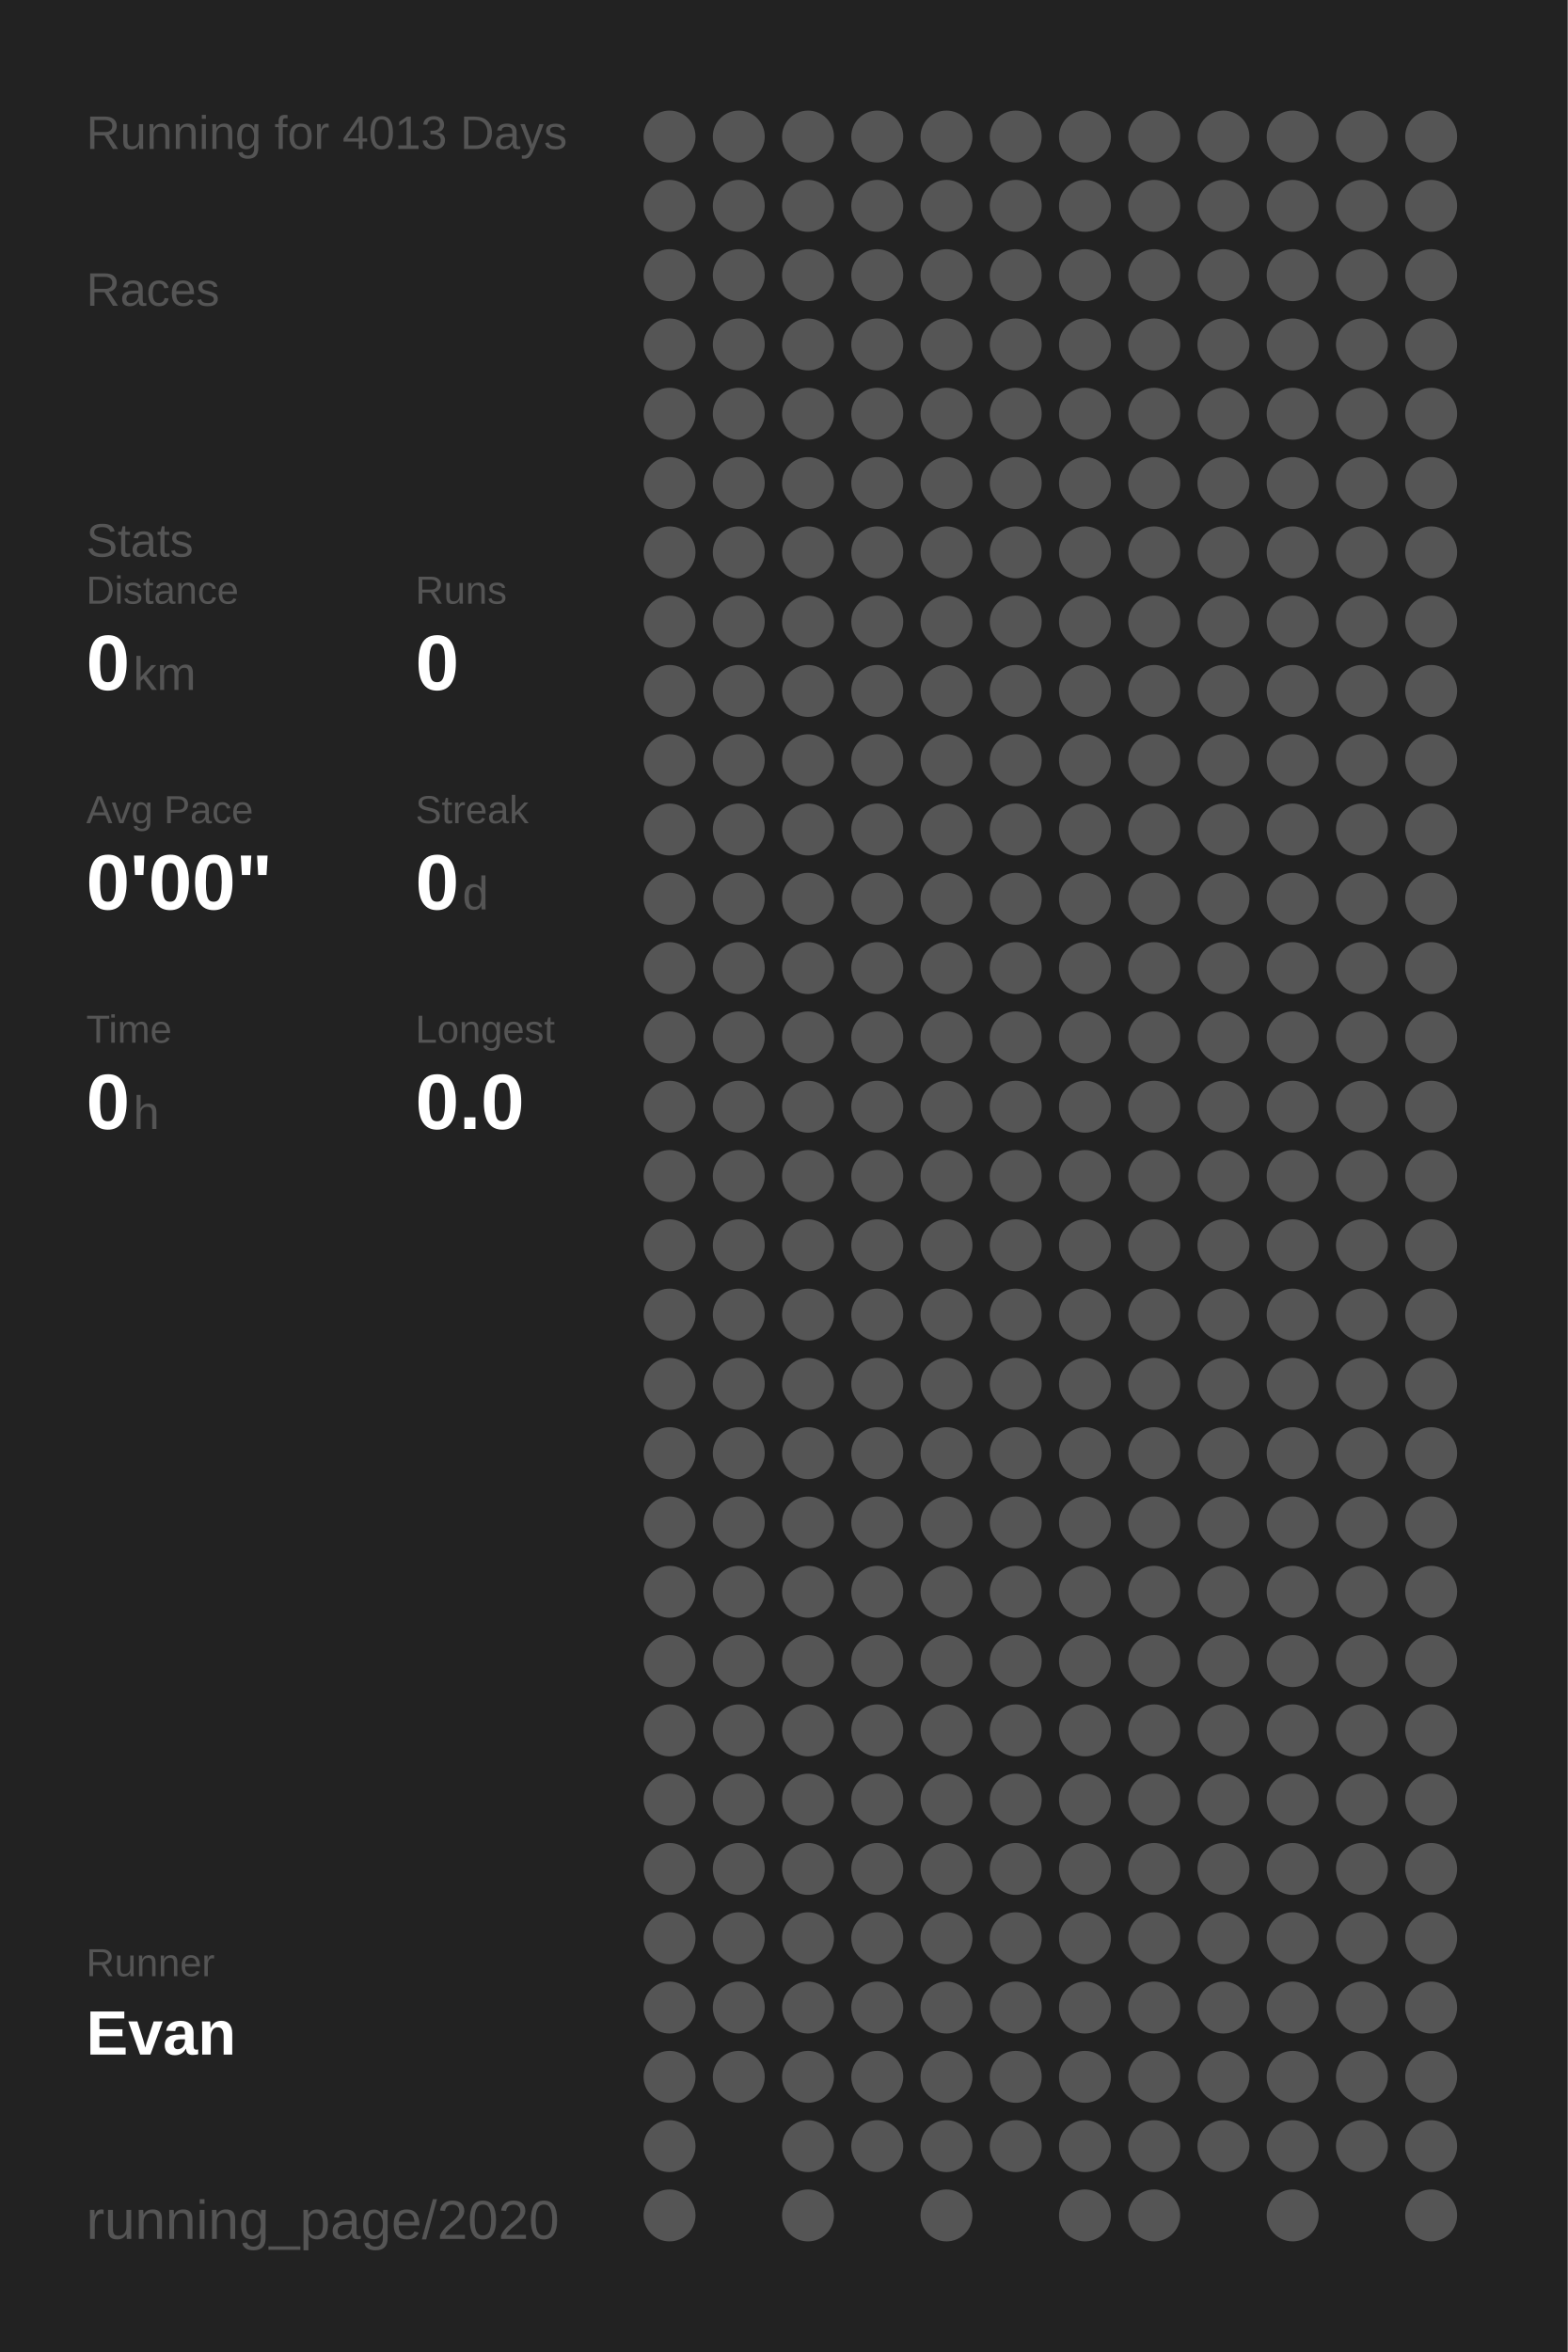
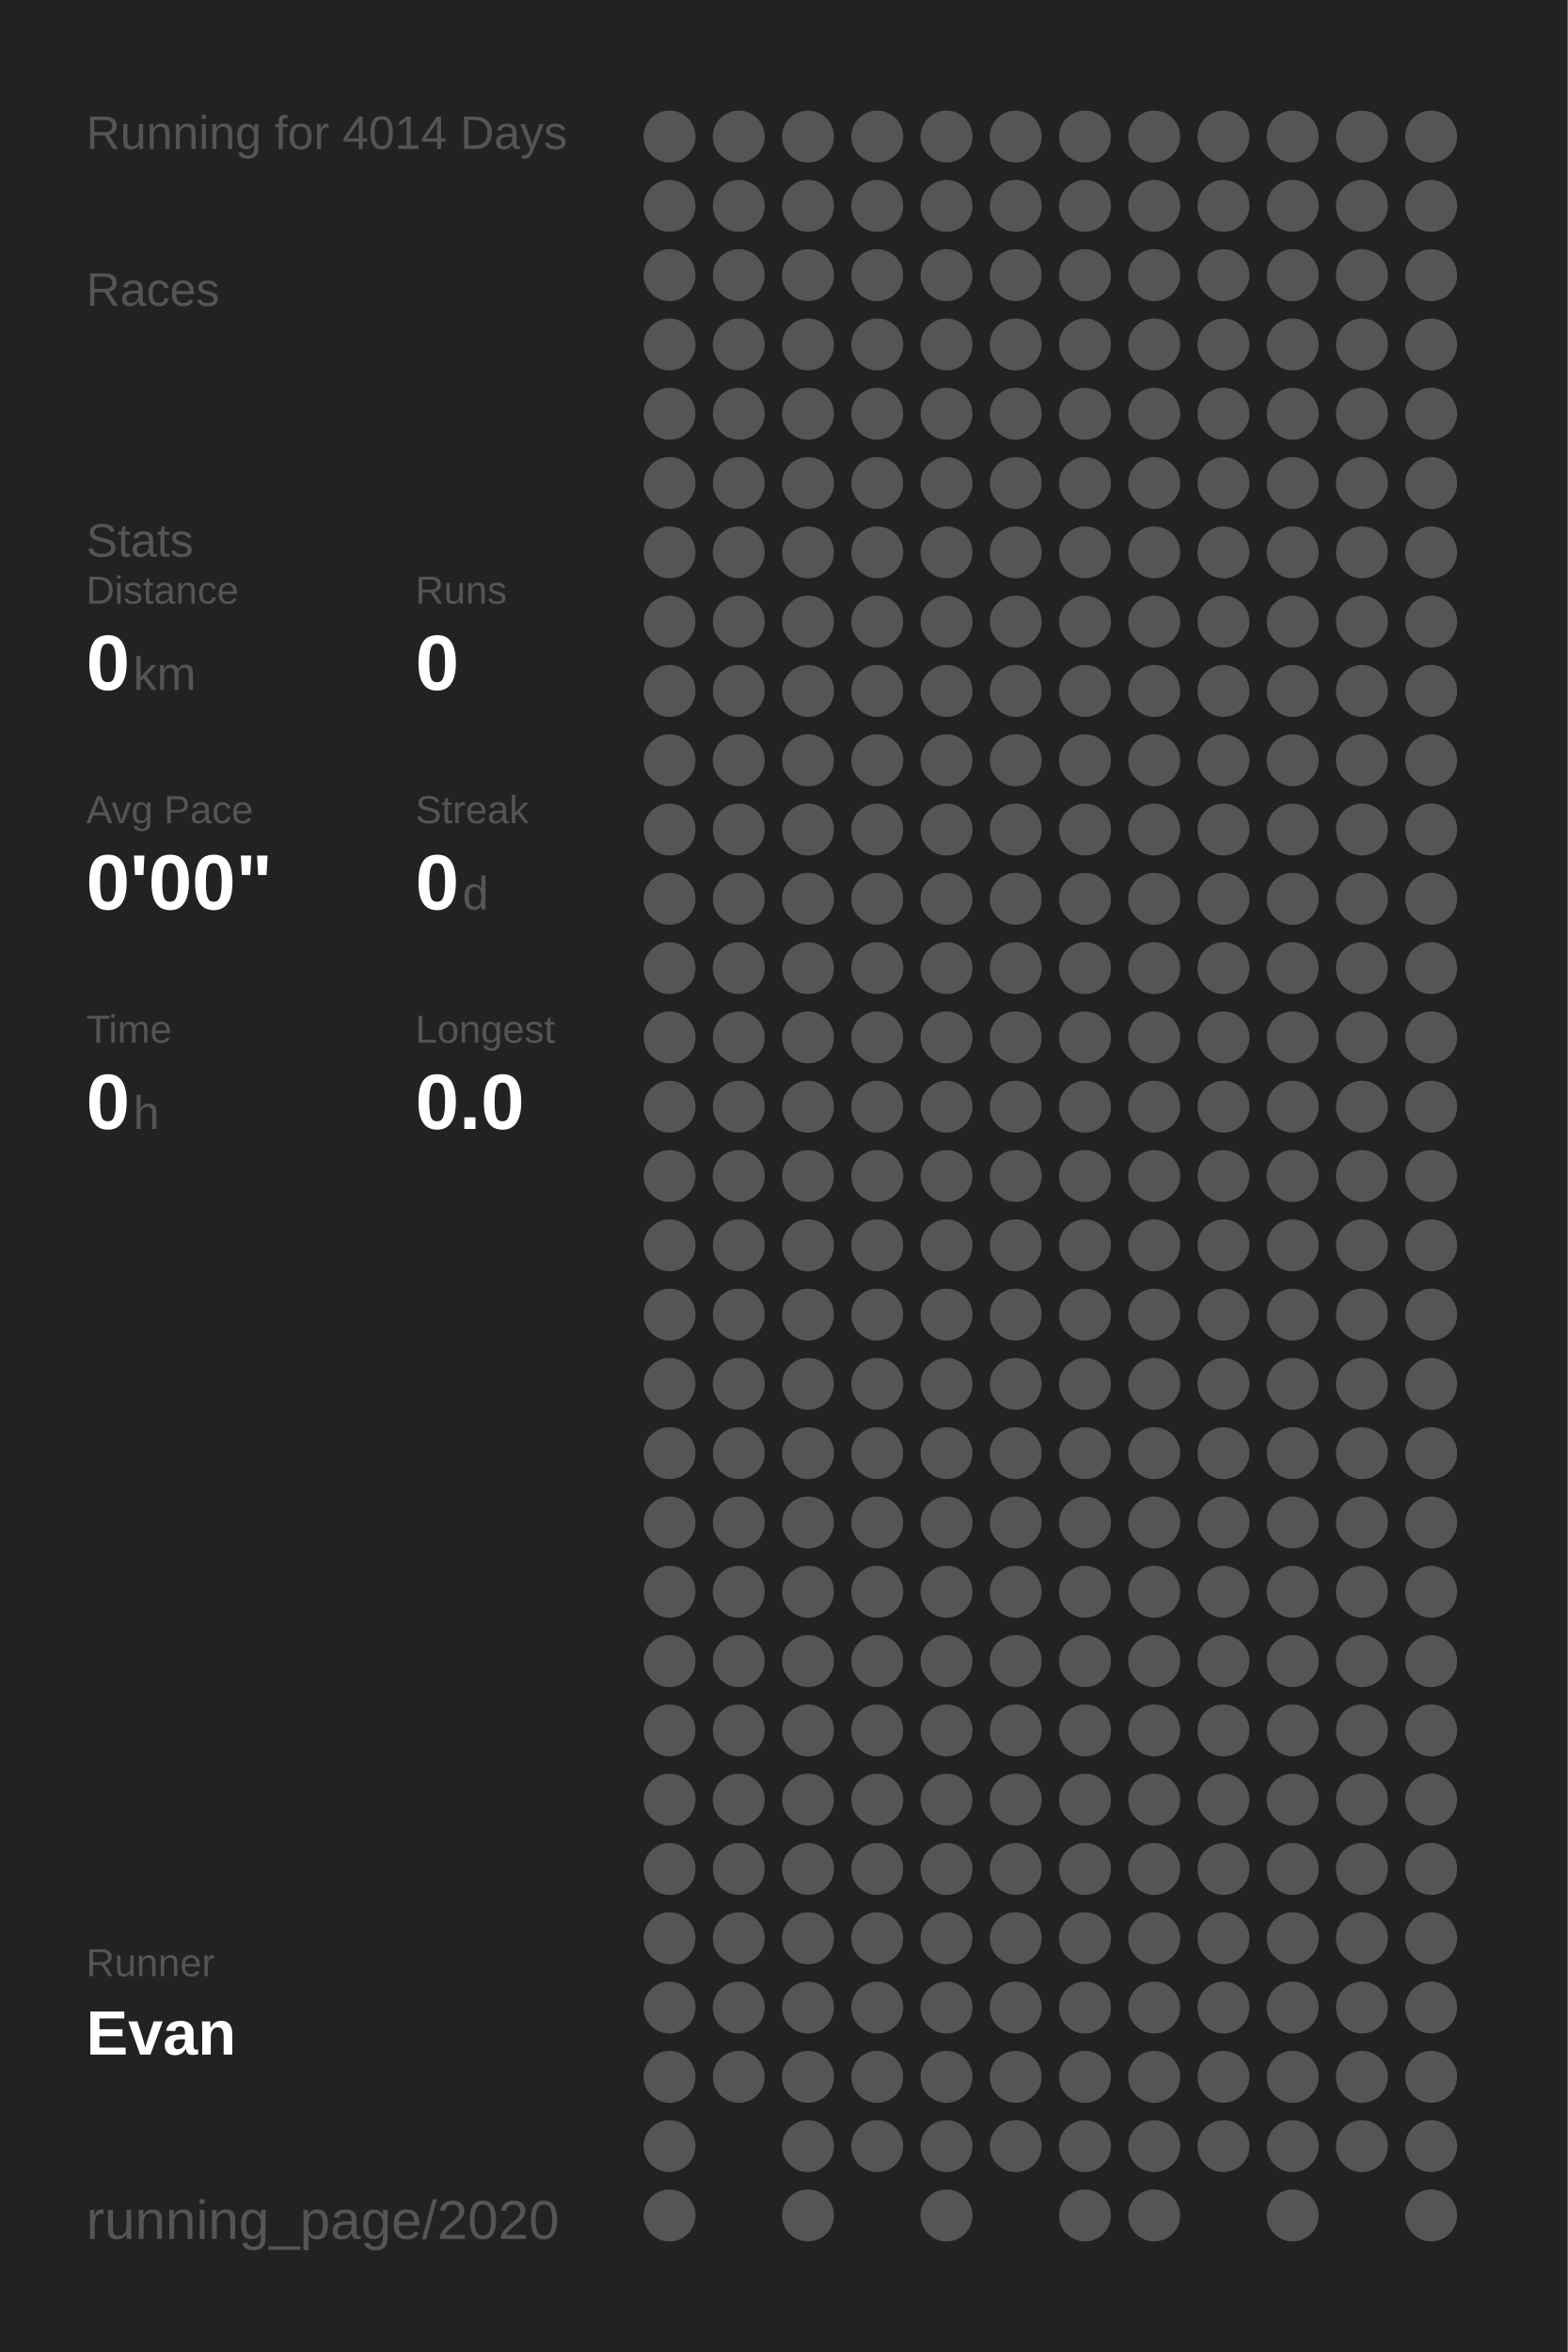
<svg xmlns="http://www.w3.org/2000/svg" baseProfile="full" height="300mm" version="1.1" viewBox="0,0,200,300" width="200mm">
  <defs />
  <rect fill="#222222" height="300" width="200" x="0" y="0" />
-   <text fill="#555555" style="font-size:6px; font-family:Arial;" x="11" y="19">Running for 4013 Days</text>
+   <text fill="#555555" style="font-size:6px; font-family:Arial;" x="11" y="19">Running for 4014 Days</text>
  <text fill="#555555" style="font-size:6px; font-family:Arial;" x="11" y="39">Races</text>
  <text fill="#555555" style="font-size:6px; font-family:Arial;" x="11" y="71">Stats</text>
  <text fill="#555555" style="font-size:5px; font-family:Arial;" x="11" y="77">Distance</text>
  <text fill="#FFFFFF" style="font-size:10px; font-family:Arial; font-weight:bold;" x="11" y="88">0</text>
  <text fill="#555555" style="font-size:6px; font-family:Arial;" x="17" y="88">km</text>
  <text fill="#555555" style="font-size:5px; font-family:Arial;" x="53" y="77">Runs</text>
  <text fill="#FFFFFF" style="font-size:10px; font-family:Arial; font-weight:bold;" x="53" y="88">0</text>
  <text fill="#555555" style="font-size:5px; font-family:Arial;" x="11" y="105">Avg Pace</text>
  <text fill="#FFFFFF" style="font-size:10px; font-family:Arial; font-weight:bold;" x="11" y="116">0'00"</text>
  <text fill="#555555" style="font-size:5px; font-family:Arial;" x="53" y="105">Streak</text>
  <text fill="#FFFFFF" style="font-size:10px; font-family:Arial; font-weight:bold;" x="53" y="116">0</text>
  <text fill="#555555" style="font-size:6px; font-family:Arial;" x="59" y="116">d</text>
  <text fill="#555555" style="font-size:5px; font-family:Arial;" x="11" y="133">Time</text>
  <text fill="#FFFFFF" style="font-size:10px; font-family:Arial; font-weight:bold;" x="11" y="144">0</text>
  <text fill="#555555" style="font-size:6px; font-family:Arial;" x="17" y="144">h</text>
  <text fill="#555555" style="font-size:5px; font-family:Arial;" x="53" y="133">Longest</text>
  <text fill="#FFFFFF" style="font-size:10px; font-family:Arial; font-weight:bold;" x="53" y="144">0.0</text>
  <text fill="#555555" style="font-size:5px; font-family:Arial;" x="11" y="252.065">Runner</text>
  <text fill="#FFFFFF" style="font-size:8px; font-family:Arial; font-weight:bold;" x="11" y="262.065">Evan</text>
  <text fill="#555555" style="font-size:7px; font-family:Arial;" x="11" y="285.581">running_page/2020</text>
  <circle cx="85.417" cy="17.419" fill="#555555" r="3.312" />
  <circle cx="85.417" cy="26.258" fill="#555555" r="3.312" />
  <circle cx="85.417" cy="35.097" fill="#555555" r="3.312" />
  <circle cx="85.417" cy="43.935" fill="#555555" r="3.312" />
  <circle cx="85.417" cy="52.774" fill="#555555" r="3.312" />
  <circle cx="85.417" cy="61.613" fill="#555555" r="3.312" />
  <circle cx="85.417" cy="70.452" fill="#555555" r="3.312" />
  <circle cx="85.417" cy="79.29" fill="#555555" r="3.312" />
  <circle cx="85.417" cy="88.129" fill="#555555" r="3.312" />
  <circle cx="85.417" cy="96.968" fill="#555555" r="3.312" />
  <circle cx="85.417" cy="105.806" fill="#555555" r="3.312" />
  <circle cx="85.417" cy="114.645" fill="#555555" r="3.312" />
  <circle cx="85.417" cy="123.484" fill="#555555" r="3.312" />
  <circle cx="85.417" cy="132.323" fill="#555555" r="3.312" />
  <circle cx="85.417" cy="141.161" fill="#555555" r="3.312" />
  <circle cx="85.417" cy="150" fill="#555555" r="3.312" />
  <circle cx="85.417" cy="158.839" fill="#555555" r="3.312" />
  <circle cx="85.417" cy="167.677" fill="#555555" r="3.312" />
  <circle cx="85.417" cy="176.516" fill="#555555" r="3.312" />
  <circle cx="85.417" cy="185.355" fill="#555555" r="3.312" />
  <circle cx="85.417" cy="194.194" fill="#555555" r="3.312" />
  <circle cx="85.417" cy="203.032" fill="#555555" r="3.312" />
  <circle cx="85.417" cy="211.871" fill="#555555" r="3.312" />
  <circle cx="85.417" cy="220.71" fill="#555555" r="3.312" />
  <circle cx="85.417" cy="229.548" fill="#555555" r="3.312" />
  <circle cx="85.417" cy="238.387" fill="#555555" r="3.312" />
  <circle cx="85.417" cy="247.226" fill="#555555" r="3.312" />
  <circle cx="85.417" cy="256.065" fill="#555555" r="3.312" />
  <circle cx="85.417" cy="264.903" fill="#555555" r="3.312" />
  <circle cx="85.417" cy="273.742" fill="#555555" r="3.312" />
  <circle cx="85.417" cy="282.581" fill="#555555" r="3.312" />
  <circle cx="94.25" cy="17.419" fill="#555555" r="3.312" />
  <circle cx="94.25" cy="26.258" fill="#555555" r="3.312" />
  <circle cx="94.25" cy="35.097" fill="#555555" r="3.312" />
  <circle cx="94.25" cy="43.935" fill="#555555" r="3.312" />
  <circle cx="94.25" cy="52.774" fill="#555555" r="3.312" />
  <circle cx="94.25" cy="61.613" fill="#555555" r="3.312" />
  <circle cx="94.25" cy="70.452" fill="#555555" r="3.312" />
  <circle cx="94.25" cy="79.29" fill="#555555" r="3.312" />
  <circle cx="94.25" cy="88.129" fill="#555555" r="3.312" />
  <circle cx="94.25" cy="96.968" fill="#555555" r="3.312" />
  <circle cx="94.25" cy="105.806" fill="#555555" r="3.312" />
  <circle cx="94.25" cy="114.645" fill="#555555" r="3.312" />
  <circle cx="94.25" cy="123.484" fill="#555555" r="3.312" />
  <circle cx="94.25" cy="132.323" fill="#555555" r="3.312" />
  <circle cx="94.25" cy="141.161" fill="#555555" r="3.312" />
  <circle cx="94.25" cy="150" fill="#555555" r="3.312" />
  <circle cx="94.25" cy="158.839" fill="#555555" r="3.312" />
  <circle cx="94.25" cy="167.677" fill="#555555" r="3.312" />
  <circle cx="94.25" cy="176.516" fill="#555555" r="3.312" />
  <circle cx="94.25" cy="185.355" fill="#555555" r="3.312" />
  <circle cx="94.25" cy="194.194" fill="#555555" r="3.312" />
  <circle cx="94.25" cy="203.032" fill="#555555" r="3.312" />
  <circle cx="94.25" cy="211.871" fill="#555555" r="3.312" />
  <circle cx="94.25" cy="220.71" fill="#555555" r="3.312" />
  <circle cx="94.25" cy="229.548" fill="#555555" r="3.312" />
  <circle cx="94.25" cy="238.387" fill="#555555" r="3.312" />
  <circle cx="94.25" cy="247.226" fill="#555555" r="3.312" />
  <circle cx="94.25" cy="256.065" fill="#555555" r="3.312" />
  <circle cx="94.25" cy="264.903" fill="#555555" r="3.312" />
  <circle cx="103.083" cy="17.419" fill="#555555" r="3.312" />
  <circle cx="103.083" cy="26.258" fill="#555555" r="3.312" />
  <circle cx="103.083" cy="35.097" fill="#555555" r="3.312" />
  <circle cx="103.083" cy="43.935" fill="#555555" r="3.312" />
  <circle cx="103.083" cy="52.774" fill="#555555" r="3.312" />
  <circle cx="103.083" cy="61.613" fill="#555555" r="3.312" />
  <circle cx="103.083" cy="70.452" fill="#555555" r="3.312" />
  <circle cx="103.083" cy="79.29" fill="#555555" r="3.312" />
  <circle cx="103.083" cy="88.129" fill="#555555" r="3.312" />
  <circle cx="103.083" cy="96.968" fill="#555555" r="3.312" />
  <circle cx="103.083" cy="105.806" fill="#555555" r="3.312" />
  <circle cx="103.083" cy="114.645" fill="#555555" r="3.312" />
  <circle cx="103.083" cy="123.484" fill="#555555" r="3.312" />
  <circle cx="103.083" cy="132.323" fill="#555555" r="3.312" />
  <circle cx="103.083" cy="141.161" fill="#555555" r="3.312" />
  <circle cx="103.083" cy="150" fill="#555555" r="3.312" />
  <circle cx="103.083" cy="158.839" fill="#555555" r="3.312" />
  <circle cx="103.083" cy="167.677" fill="#555555" r="3.312" />
  <circle cx="103.083" cy="176.516" fill="#555555" r="3.312" />
  <circle cx="103.083" cy="185.355" fill="#555555" r="3.312" />
  <circle cx="103.083" cy="194.194" fill="#555555" r="3.312" />
  <circle cx="103.083" cy="203.032" fill="#555555" r="3.312" />
  <circle cx="103.083" cy="211.871" fill="#555555" r="3.312" />
  <circle cx="103.083" cy="220.71" fill="#555555" r="3.312" />
  <circle cx="103.083" cy="229.548" fill="#555555" r="3.312" />
  <circle cx="103.083" cy="238.387" fill="#555555" r="3.312" />
  <circle cx="103.083" cy="247.226" fill="#555555" r="3.312" />
  <circle cx="103.083" cy="256.065" fill="#555555" r="3.312" />
  <circle cx="103.083" cy="264.903" fill="#555555" r="3.312" />
  <circle cx="103.083" cy="273.742" fill="#555555" r="3.312" />
  <circle cx="103.083" cy="282.581" fill="#555555" r="3.312" />
  <circle cx="111.917" cy="17.419" fill="#555555" r="3.312" />
  <circle cx="111.917" cy="26.258" fill="#555555" r="3.312" />
  <circle cx="111.917" cy="35.097" fill="#555555" r="3.312" />
  <circle cx="111.917" cy="43.935" fill="#555555" r="3.312" />
  <circle cx="111.917" cy="52.774" fill="#555555" r="3.312" />
  <circle cx="111.917" cy="61.613" fill="#555555" r="3.312" />
  <circle cx="111.917" cy="70.452" fill="#555555" r="3.312" />
  <circle cx="111.917" cy="79.29" fill="#555555" r="3.312" />
  <circle cx="111.917" cy="88.129" fill="#555555" r="3.312" />
  <circle cx="111.917" cy="96.968" fill="#555555" r="3.312" />
  <circle cx="111.917" cy="105.806" fill="#555555" r="3.312" />
  <circle cx="111.917" cy="114.645" fill="#555555" r="3.312" />
  <circle cx="111.917" cy="123.484" fill="#555555" r="3.312" />
  <circle cx="111.917" cy="132.323" fill="#555555" r="3.312" />
  <circle cx="111.917" cy="141.161" fill="#555555" r="3.312" />
  <circle cx="111.917" cy="150" fill="#555555" r="3.312" />
  <circle cx="111.917" cy="158.839" fill="#555555" r="3.312" />
  <circle cx="111.917" cy="167.677" fill="#555555" r="3.312" />
  <circle cx="111.917" cy="176.516" fill="#555555" r="3.312" />
  <circle cx="111.917" cy="185.355" fill="#555555" r="3.312" />
  <circle cx="111.917" cy="194.194" fill="#555555" r="3.312" />
  <circle cx="111.917" cy="203.032" fill="#555555" r="3.312" />
  <circle cx="111.917" cy="211.871" fill="#555555" r="3.312" />
  <circle cx="111.917" cy="220.71" fill="#555555" r="3.312" />
  <circle cx="111.917" cy="229.548" fill="#555555" r="3.312" />
  <circle cx="111.917" cy="238.387" fill="#555555" r="3.312" />
  <circle cx="111.917" cy="247.226" fill="#555555" r="3.312" />
  <circle cx="111.917" cy="256.065" fill="#555555" r="3.312" />
  <circle cx="111.917" cy="264.903" fill="#555555" r="3.312" />
  <circle cx="111.917" cy="273.742" fill="#555555" r="3.312" />
  <circle cx="120.75" cy="17.419" fill="#555555" r="3.312" />
  <circle cx="120.75" cy="26.258" fill="#555555" r="3.312" />
  <circle cx="120.75" cy="35.097" fill="#555555" r="3.312" />
  <circle cx="120.75" cy="43.935" fill="#555555" r="3.312" />
  <circle cx="120.75" cy="52.774" fill="#555555" r="3.312" />
  <circle cx="120.75" cy="61.613" fill="#555555" r="3.312" />
  <circle cx="120.75" cy="70.452" fill="#555555" r="3.312" />
  <circle cx="120.75" cy="79.29" fill="#555555" r="3.312" />
  <circle cx="120.75" cy="88.129" fill="#555555" r="3.312" />
  <circle cx="120.75" cy="96.968" fill="#555555" r="3.312" />
  <circle cx="120.75" cy="105.806" fill="#555555" r="3.312" />
  <circle cx="120.75" cy="114.645" fill="#555555" r="3.312" />
  <circle cx="120.75" cy="123.484" fill="#555555" r="3.312" />
  <circle cx="120.75" cy="132.323" fill="#555555" r="3.312" />
  <circle cx="120.75" cy="141.161" fill="#555555" r="3.312" />
  <circle cx="120.75" cy="150" fill="#555555" r="3.312" />
  <circle cx="120.75" cy="158.839" fill="#555555" r="3.312" />
  <circle cx="120.75" cy="167.677" fill="#555555" r="3.312" />
  <circle cx="120.75" cy="176.516" fill="#555555" r="3.312" />
  <circle cx="120.75" cy="185.355" fill="#555555" r="3.312" />
  <circle cx="120.75" cy="194.194" fill="#555555" r="3.312" />
  <circle cx="120.75" cy="203.032" fill="#555555" r="3.312" />
  <circle cx="120.75" cy="211.871" fill="#555555" r="3.312" />
  <circle cx="120.75" cy="220.71" fill="#555555" r="3.312" />
  <circle cx="120.75" cy="229.548" fill="#555555" r="3.312" />
  <circle cx="120.75" cy="238.387" fill="#555555" r="3.312" />
  <circle cx="120.75" cy="247.226" fill="#555555" r="3.312" />
  <circle cx="120.75" cy="256.065" fill="#555555" r="3.312" />
  <circle cx="120.75" cy="264.903" fill="#555555" r="3.312" />
  <circle cx="120.75" cy="273.742" fill="#555555" r="3.312" />
  <circle cx="120.75" cy="282.581" fill="#555555" r="3.312" />
  <circle cx="129.583" cy="17.419" fill="#555555" r="3.312" />
  <circle cx="129.583" cy="26.258" fill="#555555" r="3.312" />
  <circle cx="129.583" cy="35.097" fill="#555555" r="3.312" />
  <circle cx="129.583" cy="43.935" fill="#555555" r="3.312" />
  <circle cx="129.583" cy="52.774" fill="#555555" r="3.312" />
  <circle cx="129.583" cy="61.613" fill="#555555" r="3.312" />
  <circle cx="129.583" cy="70.452" fill="#555555" r="3.312" />
  <circle cx="129.583" cy="79.29" fill="#555555" r="3.312" />
  <circle cx="129.583" cy="88.129" fill="#555555" r="3.312" />
  <circle cx="129.583" cy="96.968" fill="#555555" r="3.312" />
  <circle cx="129.583" cy="105.806" fill="#555555" r="3.312" />
  <circle cx="129.583" cy="114.645" fill="#555555" r="3.312" />
  <circle cx="129.583" cy="123.484" fill="#555555" r="3.312" />
  <circle cx="129.583" cy="132.323" fill="#555555" r="3.312" />
  <circle cx="129.583" cy="141.161" fill="#555555" r="3.312" />
  <circle cx="129.583" cy="150" fill="#555555" r="3.312" />
  <circle cx="129.583" cy="158.839" fill="#555555" r="3.312" />
  <circle cx="129.583" cy="167.677" fill="#555555" r="3.312" />
  <circle cx="129.583" cy="176.516" fill="#555555" r="3.312" />
  <circle cx="129.583" cy="185.355" fill="#555555" r="3.312" />
  <circle cx="129.583" cy="194.194" fill="#555555" r="3.312" />
  <circle cx="129.583" cy="203.032" fill="#555555" r="3.312" />
  <circle cx="129.583" cy="211.871" fill="#555555" r="3.312" />
  <circle cx="129.583" cy="220.71" fill="#555555" r="3.312" />
  <circle cx="129.583" cy="229.548" fill="#555555" r="3.312" />
  <circle cx="129.583" cy="238.387" fill="#555555" r="3.312" />
  <circle cx="129.583" cy="247.226" fill="#555555" r="3.312" />
  <circle cx="129.583" cy="256.065" fill="#555555" r="3.312" />
  <circle cx="129.583" cy="264.903" fill="#555555" r="3.312" />
  <circle cx="129.583" cy="273.742" fill="#555555" r="3.312" />
  <circle cx="138.417" cy="17.419" fill="#555555" r="3.312" />
  <circle cx="138.417" cy="26.258" fill="#555555" r="3.312" />
  <circle cx="138.417" cy="35.097" fill="#555555" r="3.312" />
  <circle cx="138.417" cy="43.935" fill="#555555" r="3.312" />
  <circle cx="138.417" cy="52.774" fill="#555555" r="3.312" />
  <circle cx="138.417" cy="61.613" fill="#555555" r="3.312" />
  <circle cx="138.417" cy="70.452" fill="#555555" r="3.312" />
  <circle cx="138.417" cy="79.29" fill="#555555" r="3.312" />
  <circle cx="138.417" cy="88.129" fill="#555555" r="3.312" />
  <circle cx="138.417" cy="96.968" fill="#555555" r="3.312" />
  <circle cx="138.417" cy="105.806" fill="#555555" r="3.312" />
  <circle cx="138.417" cy="114.645" fill="#555555" r="3.312" />
  <circle cx="138.417" cy="123.484" fill="#555555" r="3.312" />
  <circle cx="138.417" cy="132.323" fill="#555555" r="3.312" />
  <circle cx="138.417" cy="141.161" fill="#555555" r="3.312" />
  <circle cx="138.417" cy="150" fill="#555555" r="3.312" />
  <circle cx="138.417" cy="158.839" fill="#555555" r="3.312" />
  <circle cx="138.417" cy="167.677" fill="#555555" r="3.312" />
  <circle cx="138.417" cy="176.516" fill="#555555" r="3.312" />
  <circle cx="138.417" cy="185.355" fill="#555555" r="3.312" />
  <circle cx="138.417" cy="194.194" fill="#555555" r="3.312" />
  <circle cx="138.417" cy="203.032" fill="#555555" r="3.312" />
  <circle cx="138.417" cy="211.871" fill="#555555" r="3.312" />
  <circle cx="138.417" cy="220.71" fill="#555555" r="3.312" />
  <circle cx="138.417" cy="229.548" fill="#555555" r="3.312" />
  <circle cx="138.417" cy="238.387" fill="#555555" r="3.312" />
  <circle cx="138.417" cy="247.226" fill="#555555" r="3.312" />
  <circle cx="138.417" cy="256.065" fill="#555555" r="3.312" />
  <circle cx="138.417" cy="264.903" fill="#555555" r="3.312" />
  <circle cx="138.417" cy="273.742" fill="#555555" r="3.312" />
  <circle cx="138.417" cy="282.581" fill="#555555" r="3.312" />
  <circle cx="147.25" cy="17.419" fill="#555555" r="3.312" />
  <circle cx="147.25" cy="26.258" fill="#555555" r="3.312" />
  <circle cx="147.25" cy="35.097" fill="#555555" r="3.312" />
  <circle cx="147.25" cy="43.935" fill="#555555" r="3.312" />
  <circle cx="147.25" cy="52.774" fill="#555555" r="3.312" />
  <circle cx="147.25" cy="61.613" fill="#555555" r="3.312" />
  <circle cx="147.25" cy="70.452" fill="#555555" r="3.312" />
  <circle cx="147.25" cy="79.29" fill="#555555" r="3.312" />
  <circle cx="147.25" cy="88.129" fill="#555555" r="3.312" />
  <circle cx="147.25" cy="96.968" fill="#555555" r="3.312" />
  <circle cx="147.25" cy="105.806" fill="#555555" r="3.312" />
  <circle cx="147.25" cy="114.645" fill="#555555" r="3.312" />
  <circle cx="147.25" cy="123.484" fill="#555555" r="3.312" />
  <circle cx="147.25" cy="132.323" fill="#555555" r="3.312" />
  <circle cx="147.25" cy="141.161" fill="#555555" r="3.312" />
  <circle cx="147.25" cy="150" fill="#555555" r="3.312" />
  <circle cx="147.25" cy="158.839" fill="#555555" r="3.312" />
  <circle cx="147.25" cy="167.677" fill="#555555" r="3.312" />
  <circle cx="147.25" cy="176.516" fill="#555555" r="3.312" />
  <circle cx="147.25" cy="185.355" fill="#555555" r="3.312" />
  <circle cx="147.25" cy="194.194" fill="#555555" r="3.312" />
  <circle cx="147.25" cy="203.032" fill="#555555" r="3.312" />
  <circle cx="147.25" cy="211.871" fill="#555555" r="3.312" />
  <circle cx="147.25" cy="220.71" fill="#555555" r="3.312" />
  <circle cx="147.25" cy="229.548" fill="#555555" r="3.312" />
  <circle cx="147.25" cy="238.387" fill="#555555" r="3.312" />
  <circle cx="147.25" cy="247.226" fill="#555555" r="3.312" />
  <circle cx="147.25" cy="256.065" fill="#555555" r="3.312" />
  <circle cx="147.25" cy="264.903" fill="#555555" r="3.312" />
  <circle cx="147.25" cy="273.742" fill="#555555" r="3.312" />
  <circle cx="147.25" cy="282.581" fill="#555555" r="3.312" />
  <circle cx="156.083" cy="17.419" fill="#555555" r="3.312" />
  <circle cx="156.083" cy="26.258" fill="#555555" r="3.312" />
  <circle cx="156.083" cy="35.097" fill="#555555" r="3.312" />
  <circle cx="156.083" cy="43.935" fill="#555555" r="3.312" />
  <circle cx="156.083" cy="52.774" fill="#555555" r="3.312" />
  <circle cx="156.083" cy="61.613" fill="#555555" r="3.312" />
  <circle cx="156.083" cy="70.452" fill="#555555" r="3.312" />
  <circle cx="156.083" cy="79.29" fill="#555555" r="3.312" />
  <circle cx="156.083" cy="88.129" fill="#555555" r="3.312" />
  <circle cx="156.083" cy="96.968" fill="#555555" r="3.312" />
  <circle cx="156.083" cy="105.806" fill="#555555" r="3.312" />
  <circle cx="156.083" cy="114.645" fill="#555555" r="3.312" />
  <circle cx="156.083" cy="123.484" fill="#555555" r="3.312" />
  <circle cx="156.083" cy="132.323" fill="#555555" r="3.312" />
  <circle cx="156.083" cy="141.161" fill="#555555" r="3.312" />
  <circle cx="156.083" cy="150" fill="#555555" r="3.312" />
  <circle cx="156.083" cy="158.839" fill="#555555" r="3.312" />
  <circle cx="156.083" cy="167.677" fill="#555555" r="3.312" />
  <circle cx="156.083" cy="176.516" fill="#555555" r="3.312" />
  <circle cx="156.083" cy="185.355" fill="#555555" r="3.312" />
  <circle cx="156.083" cy="194.194" fill="#555555" r="3.312" />
  <circle cx="156.083" cy="203.032" fill="#555555" r="3.312" />
  <circle cx="156.083" cy="211.871" fill="#555555" r="3.312" />
  <circle cx="156.083" cy="220.71" fill="#555555" r="3.312" />
  <circle cx="156.083" cy="229.548" fill="#555555" r="3.312" />
  <circle cx="156.083" cy="238.387" fill="#555555" r="3.312" />
  <circle cx="156.083" cy="247.226" fill="#555555" r="3.312" />
  <circle cx="156.083" cy="256.065" fill="#555555" r="3.312" />
  <circle cx="156.083" cy="264.903" fill="#555555" r="3.312" />
  <circle cx="156.083" cy="273.742" fill="#555555" r="3.312" />
  <circle cx="164.917" cy="17.419" fill="#555555" r="3.312" />
  <circle cx="164.917" cy="26.258" fill="#555555" r="3.312" />
  <circle cx="164.917" cy="35.097" fill="#555555" r="3.312" />
  <circle cx="164.917" cy="43.935" fill="#555555" r="3.312" />
  <circle cx="164.917" cy="52.774" fill="#555555" r="3.312" />
  <circle cx="164.917" cy="61.613" fill="#555555" r="3.312" />
  <circle cx="164.917" cy="70.452" fill="#555555" r="3.312" />
  <circle cx="164.917" cy="79.29" fill="#555555" r="3.312" />
  <circle cx="164.917" cy="88.129" fill="#555555" r="3.312" />
  <circle cx="164.917" cy="96.968" fill="#555555" r="3.312" />
  <circle cx="164.917" cy="105.806" fill="#555555" r="3.312" />
  <circle cx="164.917" cy="114.645" fill="#555555" r="3.312" />
  <circle cx="164.917" cy="123.484" fill="#555555" r="3.312" />
  <circle cx="164.917" cy="132.323" fill="#555555" r="3.312" />
  <circle cx="164.917" cy="141.161" fill="#555555" r="3.312" />
  <circle cx="164.917" cy="150" fill="#555555" r="3.312" />
  <circle cx="164.917" cy="158.839" fill="#555555" r="3.312" />
  <circle cx="164.917" cy="167.677" fill="#555555" r="3.312" />
  <circle cx="164.917" cy="176.516" fill="#555555" r="3.312" />
  <circle cx="164.917" cy="185.355" fill="#555555" r="3.312" />
  <circle cx="164.917" cy="194.194" fill="#555555" r="3.312" />
  <circle cx="164.917" cy="203.032" fill="#555555" r="3.312" />
  <circle cx="164.917" cy="211.871" fill="#555555" r="3.312" />
  <circle cx="164.917" cy="220.71" fill="#555555" r="3.312" />
  <circle cx="164.917" cy="229.548" fill="#555555" r="3.312" />
  <circle cx="164.917" cy="238.387" fill="#555555" r="3.312" />
  <circle cx="164.917" cy="247.226" fill="#555555" r="3.312" />
  <circle cx="164.917" cy="256.065" fill="#555555" r="3.312" />
  <circle cx="164.917" cy="264.903" fill="#555555" r="3.312" />
  <circle cx="164.917" cy="273.742" fill="#555555" r="3.312" />
  <circle cx="164.917" cy="282.581" fill="#555555" r="3.312" />
  <circle cx="173.75" cy="17.419" fill="#555555" r="3.312" />
  <circle cx="173.75" cy="26.258" fill="#555555" r="3.312" />
  <circle cx="173.75" cy="35.097" fill="#555555" r="3.312" />
  <circle cx="173.75" cy="43.935" fill="#555555" r="3.312" />
  <circle cx="173.75" cy="52.774" fill="#555555" r="3.312" />
  <circle cx="173.75" cy="61.613" fill="#555555" r="3.312" />
  <circle cx="173.75" cy="70.452" fill="#555555" r="3.312" />
  <circle cx="173.75" cy="79.29" fill="#555555" r="3.312" />
  <circle cx="173.75" cy="88.129" fill="#555555" r="3.312" />
  <circle cx="173.75" cy="96.968" fill="#555555" r="3.312" />
  <circle cx="173.75" cy="105.806" fill="#555555" r="3.312" />
  <circle cx="173.75" cy="114.645" fill="#555555" r="3.312" />
  <circle cx="173.75" cy="123.484" fill="#555555" r="3.312" />
  <circle cx="173.75" cy="132.323" fill="#555555" r="3.312" />
  <circle cx="173.75" cy="141.161" fill="#555555" r="3.312" />
  <circle cx="173.75" cy="150" fill="#555555" r="3.312" />
  <circle cx="173.75" cy="158.839" fill="#555555" r="3.312" />
  <circle cx="173.75" cy="167.677" fill="#555555" r="3.312" />
  <circle cx="173.75" cy="176.516" fill="#555555" r="3.312" />
  <circle cx="173.75" cy="185.355" fill="#555555" r="3.312" />
  <circle cx="173.75" cy="194.194" fill="#555555" r="3.312" />
  <circle cx="173.75" cy="203.032" fill="#555555" r="3.312" />
  <circle cx="173.75" cy="211.871" fill="#555555" r="3.312" />
  <circle cx="173.75" cy="220.71" fill="#555555" r="3.312" />
  <circle cx="173.75" cy="229.548" fill="#555555" r="3.312" />
  <circle cx="173.75" cy="238.387" fill="#555555" r="3.312" />
  <circle cx="173.75" cy="247.226" fill="#555555" r="3.312" />
  <circle cx="173.75" cy="256.065" fill="#555555" r="3.312" />
  <circle cx="173.75" cy="264.903" fill="#555555" r="3.312" />
  <circle cx="173.75" cy="273.742" fill="#555555" r="3.312" />
  <circle cx="182.583" cy="17.419" fill="#555555" r="3.312" />
  <circle cx="182.583" cy="26.258" fill="#555555" r="3.312" />
  <circle cx="182.583" cy="35.097" fill="#555555" r="3.312" />
  <circle cx="182.583" cy="43.935" fill="#555555" r="3.312" />
  <circle cx="182.583" cy="52.774" fill="#555555" r="3.312" />
  <circle cx="182.583" cy="61.613" fill="#555555" r="3.312" />
  <circle cx="182.583" cy="70.452" fill="#555555" r="3.312" />
  <circle cx="182.583" cy="79.29" fill="#555555" r="3.312" />
  <circle cx="182.583" cy="88.129" fill="#555555" r="3.312" />
  <circle cx="182.583" cy="96.968" fill="#555555" r="3.312" />
  <circle cx="182.583" cy="105.806" fill="#555555" r="3.312" />
  <circle cx="182.583" cy="114.645" fill="#555555" r="3.312" />
  <circle cx="182.583" cy="123.484" fill="#555555" r="3.312" />
  <circle cx="182.583" cy="132.323" fill="#555555" r="3.312" />
  <circle cx="182.583" cy="141.161" fill="#555555" r="3.312" />
  <circle cx="182.583" cy="150" fill="#555555" r="3.312" />
  <circle cx="182.583" cy="158.839" fill="#555555" r="3.312" />
  <circle cx="182.583" cy="167.677" fill="#555555" r="3.312" />
  <circle cx="182.583" cy="176.516" fill="#555555" r="3.312" />
  <circle cx="182.583" cy="185.355" fill="#555555" r="3.312" />
  <circle cx="182.583" cy="194.194" fill="#555555" r="3.312" />
  <circle cx="182.583" cy="203.032" fill="#555555" r="3.312" />
  <circle cx="182.583" cy="211.871" fill="#555555" r="3.312" />
  <circle cx="182.583" cy="220.71" fill="#555555" r="3.312" />
  <circle cx="182.583" cy="229.548" fill="#555555" r="3.312" />
  <circle cx="182.583" cy="238.387" fill="#555555" r="3.312" />
  <circle cx="182.583" cy="247.226" fill="#555555" r="3.312" />
  <circle cx="182.583" cy="256.065" fill="#555555" r="3.312" />
  <circle cx="182.583" cy="264.903" fill="#555555" r="3.312" />
  <circle cx="182.583" cy="273.742" fill="#555555" r="3.312" />
  <circle cx="182.583" cy="282.581" fill="#555555" r="3.312" />
</svg>
